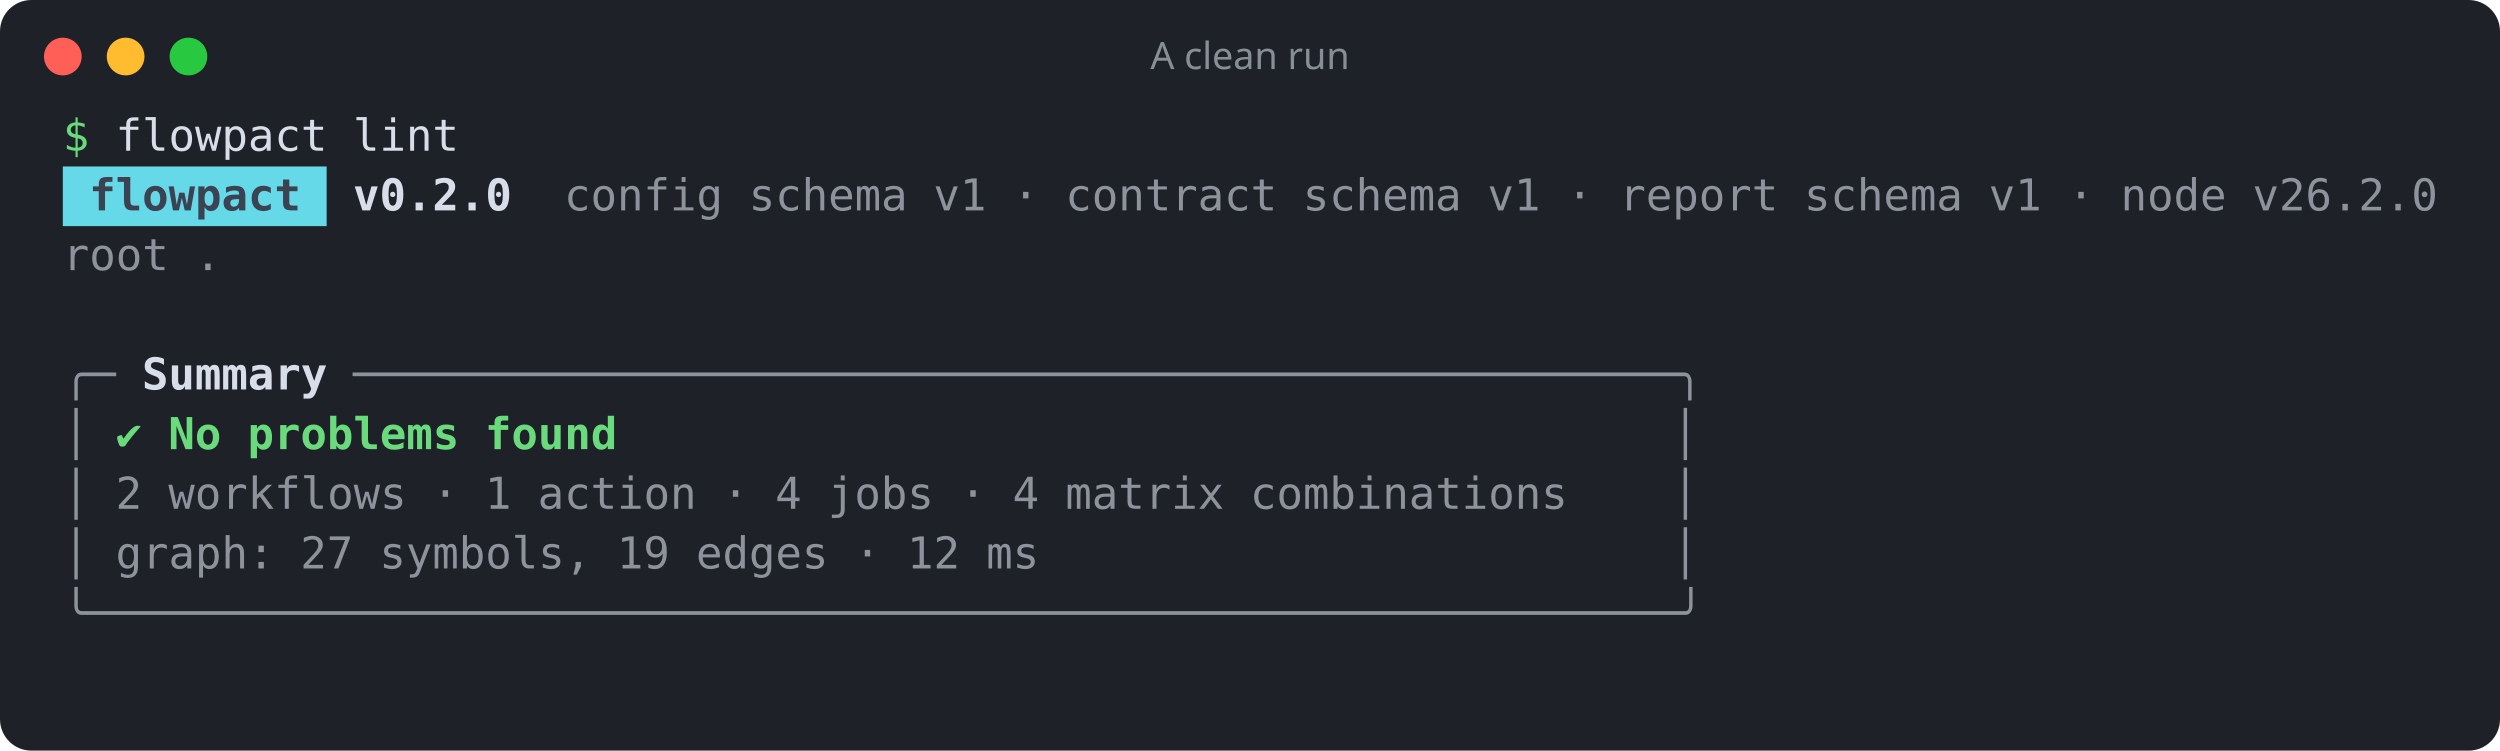
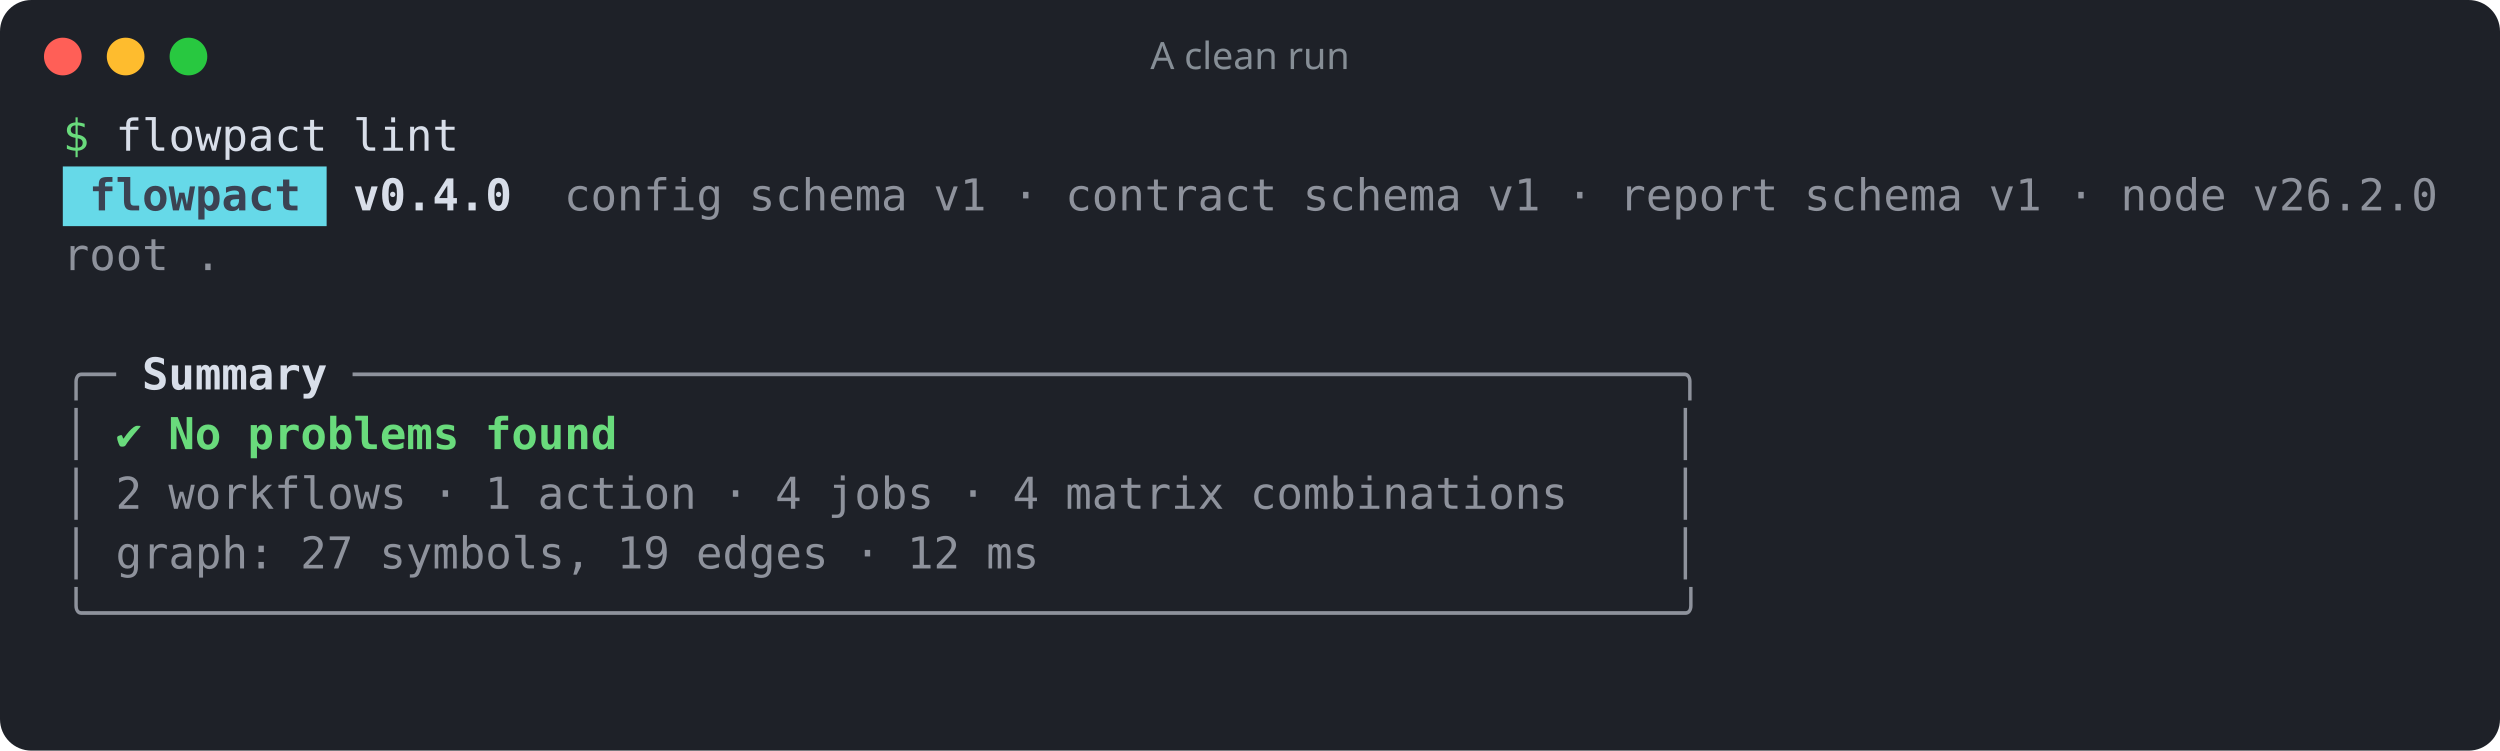
<svg xmlns="http://www.w3.org/2000/svg" width="796" height="239" viewBox="0 0 796 239" role="img" aria-label="A clean run">
  <rect width="100%" height="100%" rx="10" fill="#1e2128" />
  <circle cx="20" cy="18" r="6" fill="#ff5f57" />
  <circle cx="40" cy="18" r="6" fill="#febc2e" />
  <circle cx="60" cy="18" r="6" fill="#28c840" />
  <text x="398" y="22" fill="#868e96" font-family="ui-sans-serif,system-ui,sans-serif" font-size="12" text-anchor="middle">A clean run</text>
  <g font-family="ui-monospace,SFMono-Regular,Menlo,Consolas,monospace" font-size="14" xml:space="preserve">
    <text y="48">
      <tspan x="20.0" textLength="8.4" lengthAdjust="spacingAndGlyphs" fill="#69db7c">$</tspan>
      <tspan x="36.8" textLength="67.2" lengthAdjust="spacingAndGlyphs" fill="#d8dee9">flowpact</tspan>
      <tspan x="112.4" textLength="33.6" lengthAdjust="spacingAndGlyphs" fill="#d8dee9">lint</tspan>
    </text>
    <rect x="20" y="53" width="84" height="19" fill="#66d9e8" />
    <text y="67">
      <tspan x="28.4" textLength="67.2" lengthAdjust="spacingAndGlyphs" fill="#3b4252" font-weight="700">flowpact</tspan>
-       <tspan x="112.4" textLength="50.4" lengthAdjust="spacingAndGlyphs" fill="#d8dee9" font-weight="700">v0.2.0</tspan>
+       <tspan x="112.4" textLength="50.4" lengthAdjust="spacingAndGlyphs" fill="#d8dee9" font-weight="700">v0.4.0</tspan>
      <tspan x="179.6" textLength="50.4" lengthAdjust="spacingAndGlyphs" fill="#d8dee9" fill-opacity="0.6">config</tspan>
      <tspan x="238.4" textLength="50.4" lengthAdjust="spacingAndGlyphs" fill="#d8dee9" fill-opacity="0.6">schema</tspan>
      <tspan x="297.2" textLength="16.8" lengthAdjust="spacingAndGlyphs" fill="#d8dee9" fill-opacity="0.6">v1</tspan>
      <tspan x="322.4" textLength="8.4" lengthAdjust="spacingAndGlyphs" fill="#d8dee9" fill-opacity="0.6">·</tspan>
      <tspan x="339.2" textLength="67.2" lengthAdjust="spacingAndGlyphs" fill="#d8dee9" fill-opacity="0.6">contract</tspan>
      <tspan x="414.8" textLength="50.4" lengthAdjust="spacingAndGlyphs" fill="#d8dee9" fill-opacity="0.6">schema</tspan>
      <tspan x="473.6" textLength="16.8" lengthAdjust="spacingAndGlyphs" fill="#d8dee9" fill-opacity="0.6">v1</tspan>
      <tspan x="498.8" textLength="8.4" lengthAdjust="spacingAndGlyphs" fill="#d8dee9" fill-opacity="0.6">·</tspan>
      <tspan x="515.6" textLength="50.4" lengthAdjust="spacingAndGlyphs" fill="#d8dee9" fill-opacity="0.6">report</tspan>
      <tspan x="574.4" textLength="50.4" lengthAdjust="spacingAndGlyphs" fill="#d8dee9" fill-opacity="0.6">schema</tspan>
      <tspan x="633.2" textLength="16.8" lengthAdjust="spacingAndGlyphs" fill="#d8dee9" fill-opacity="0.6">v1</tspan>
      <tspan x="658.4" textLength="8.4" lengthAdjust="spacingAndGlyphs" fill="#d8dee9" fill-opacity="0.6">·</tspan>
      <tspan x="675.2" textLength="33.6" lengthAdjust="spacingAndGlyphs" fill="#d8dee9" fill-opacity="0.6">node</tspan>
      <tspan x="717.2" textLength="58.8" lengthAdjust="spacingAndGlyphs" fill="#d8dee9" fill-opacity="0.6">v26.2.0</tspan>
    </text>
    <text y="86">
      <tspan x="20.0" textLength="33.6" lengthAdjust="spacingAndGlyphs" fill="#d8dee9" fill-opacity="0.6">root</tspan>
      <tspan x="62.0" textLength="8.4" lengthAdjust="spacingAndGlyphs" fill="#d8dee9" fill-opacity="0.6">.</tspan>
    </text>
    <text y="105" />
    <text y="124">
      <tspan x="20.0" textLength="16.8" lengthAdjust="spacingAndGlyphs" fill="#d8dee9" fill-opacity="0.6">╭─</tspan>
      <tspan x="45.2" textLength="58.8" lengthAdjust="spacingAndGlyphs" fill="#d8dee9" font-weight="700">Summary</tspan>
      <tspan x="112.4" textLength="428.4" lengthAdjust="spacingAndGlyphs" fill="#d8dee9" fill-opacity="0.6">──────────────────────────────────────────────────╮</tspan>
    </text>
    <text y="143">
      <tspan x="20.0" textLength="8.4" lengthAdjust="spacingAndGlyphs" fill="#d8dee9" fill-opacity="0.6">│</tspan>
      <tspan x="36.8" textLength="8.4" lengthAdjust="spacingAndGlyphs" fill="#69db7c">✔</tspan>
      <tspan x="53.6" textLength="16.8" lengthAdjust="spacingAndGlyphs" fill="#69db7c" font-weight="700">No</tspan>
      <tspan x="78.8" textLength="67.2" lengthAdjust="spacingAndGlyphs" fill="#69db7c" font-weight="700">problems</tspan>
      <tspan x="154.4" textLength="42.0" lengthAdjust="spacingAndGlyphs" fill="#69db7c" font-weight="700">found</tspan>
      <tspan x="532.4" textLength="8.4" lengthAdjust="spacingAndGlyphs" fill="#d8dee9" fill-opacity="0.6">│</tspan>
    </text>
    <text y="162">
      <tspan x="20.0" textLength="8.4" lengthAdjust="spacingAndGlyphs" fill="#d8dee9" fill-opacity="0.6">│</tspan>
      <tspan x="36.8" textLength="8.4" lengthAdjust="spacingAndGlyphs" fill="#d8dee9" fill-opacity="0.6">2</tspan>
      <tspan x="53.6" textLength="75.6" lengthAdjust="spacingAndGlyphs" fill="#d8dee9" fill-opacity="0.6">workflows</tspan>
      <tspan x="137.6" textLength="8.4" lengthAdjust="spacingAndGlyphs" fill="#d8dee9" fill-opacity="0.6">·</tspan>
      <tspan x="154.4" textLength="8.4" lengthAdjust="spacingAndGlyphs" fill="#d8dee9" fill-opacity="0.6">1</tspan>
      <tspan x="171.2" textLength="50.4" lengthAdjust="spacingAndGlyphs" fill="#d8dee9" fill-opacity="0.6">action</tspan>
      <tspan x="230.0" textLength="8.4" lengthAdjust="spacingAndGlyphs" fill="#d8dee9" fill-opacity="0.6">·</tspan>
      <tspan x="246.8" textLength="8.4" lengthAdjust="spacingAndGlyphs" fill="#d8dee9" fill-opacity="0.6">4</tspan>
      <tspan x="263.6" textLength="33.6" lengthAdjust="spacingAndGlyphs" fill="#d8dee9" fill-opacity="0.6">jobs</tspan>
      <tspan x="305.6" textLength="8.4" lengthAdjust="spacingAndGlyphs" fill="#d8dee9" fill-opacity="0.6">·</tspan>
      <tspan x="322.4" textLength="8.4" lengthAdjust="spacingAndGlyphs" fill="#d8dee9" fill-opacity="0.6">4</tspan>
      <tspan x="339.2" textLength="50.4" lengthAdjust="spacingAndGlyphs" fill="#d8dee9" fill-opacity="0.6">matrix</tspan>
      <tspan x="398.0" textLength="100.8" lengthAdjust="spacingAndGlyphs" fill="#d8dee9" fill-opacity="0.6">combinations</tspan>
      <tspan x="532.4" textLength="8.4" lengthAdjust="spacingAndGlyphs" fill="#d8dee9" fill-opacity="0.6">│</tspan>
    </text>
    <text y="181">
      <tspan x="20.0" textLength="8.4" lengthAdjust="spacingAndGlyphs" fill="#d8dee9" fill-opacity="0.6">│</tspan>
      <tspan x="36.8" textLength="50.4" lengthAdjust="spacingAndGlyphs" fill="#d8dee9" fill-opacity="0.6">graph:</tspan>
      <tspan x="95.6" textLength="16.8" lengthAdjust="spacingAndGlyphs" fill="#d8dee9" fill-opacity="0.6">27</tspan>
      <tspan x="120.8" textLength="67.2" lengthAdjust="spacingAndGlyphs" fill="#d8dee9" fill-opacity="0.6">symbols,</tspan>
      <tspan x="196.4" textLength="16.8" lengthAdjust="spacingAndGlyphs" fill="#d8dee9" fill-opacity="0.6">19</tspan>
      <tspan x="221.6" textLength="42.0" lengthAdjust="spacingAndGlyphs" fill="#d8dee9" fill-opacity="0.6">edges</tspan>
      <tspan x="272.0" textLength="8.4" lengthAdjust="spacingAndGlyphs" fill="#d8dee9" fill-opacity="0.6">·</tspan>
      <tspan x="288.8" textLength="16.8" lengthAdjust="spacingAndGlyphs" fill="#d8dee9" fill-opacity="0.6">12</tspan>
      <tspan x="314.0" textLength="16.8" lengthAdjust="spacingAndGlyphs" fill="#d8dee9" fill-opacity="0.6">ms</tspan>
      <tspan x="532.4" textLength="8.4" lengthAdjust="spacingAndGlyphs" fill="#d8dee9" fill-opacity="0.6">│</tspan>
    </text>
    <text y="200">
      <tspan x="20.0" textLength="520.8" lengthAdjust="spacingAndGlyphs" fill="#d8dee9" fill-opacity="0.6">╰────────────────────────────────────────────────────────────╯</tspan>
    </text>
  </g>
</svg>
